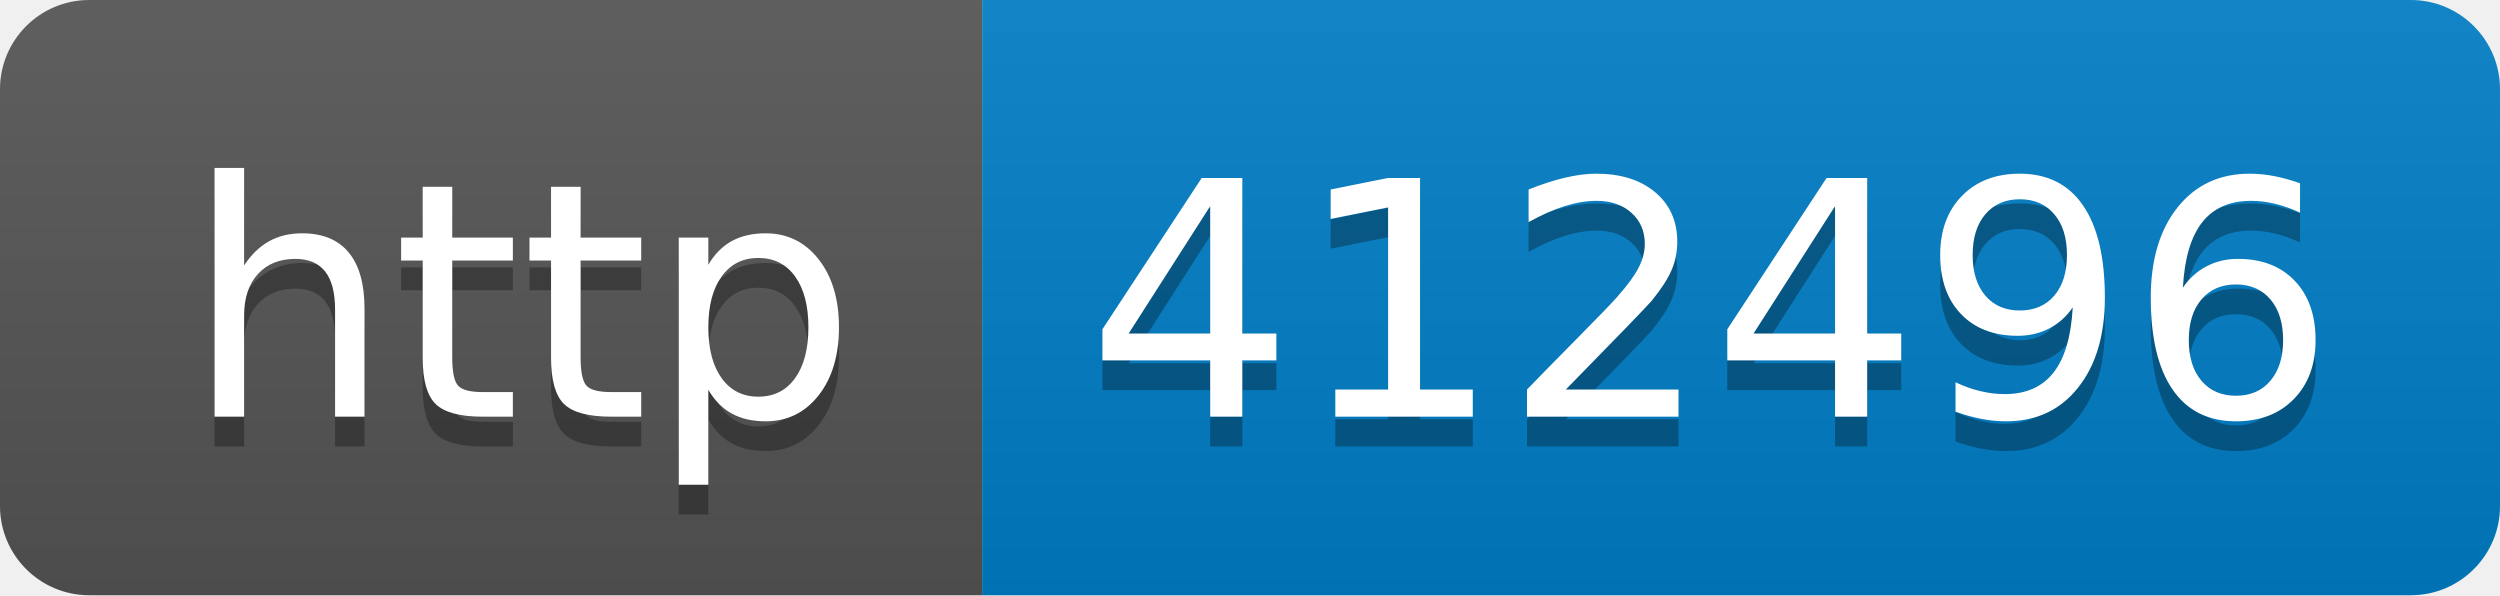
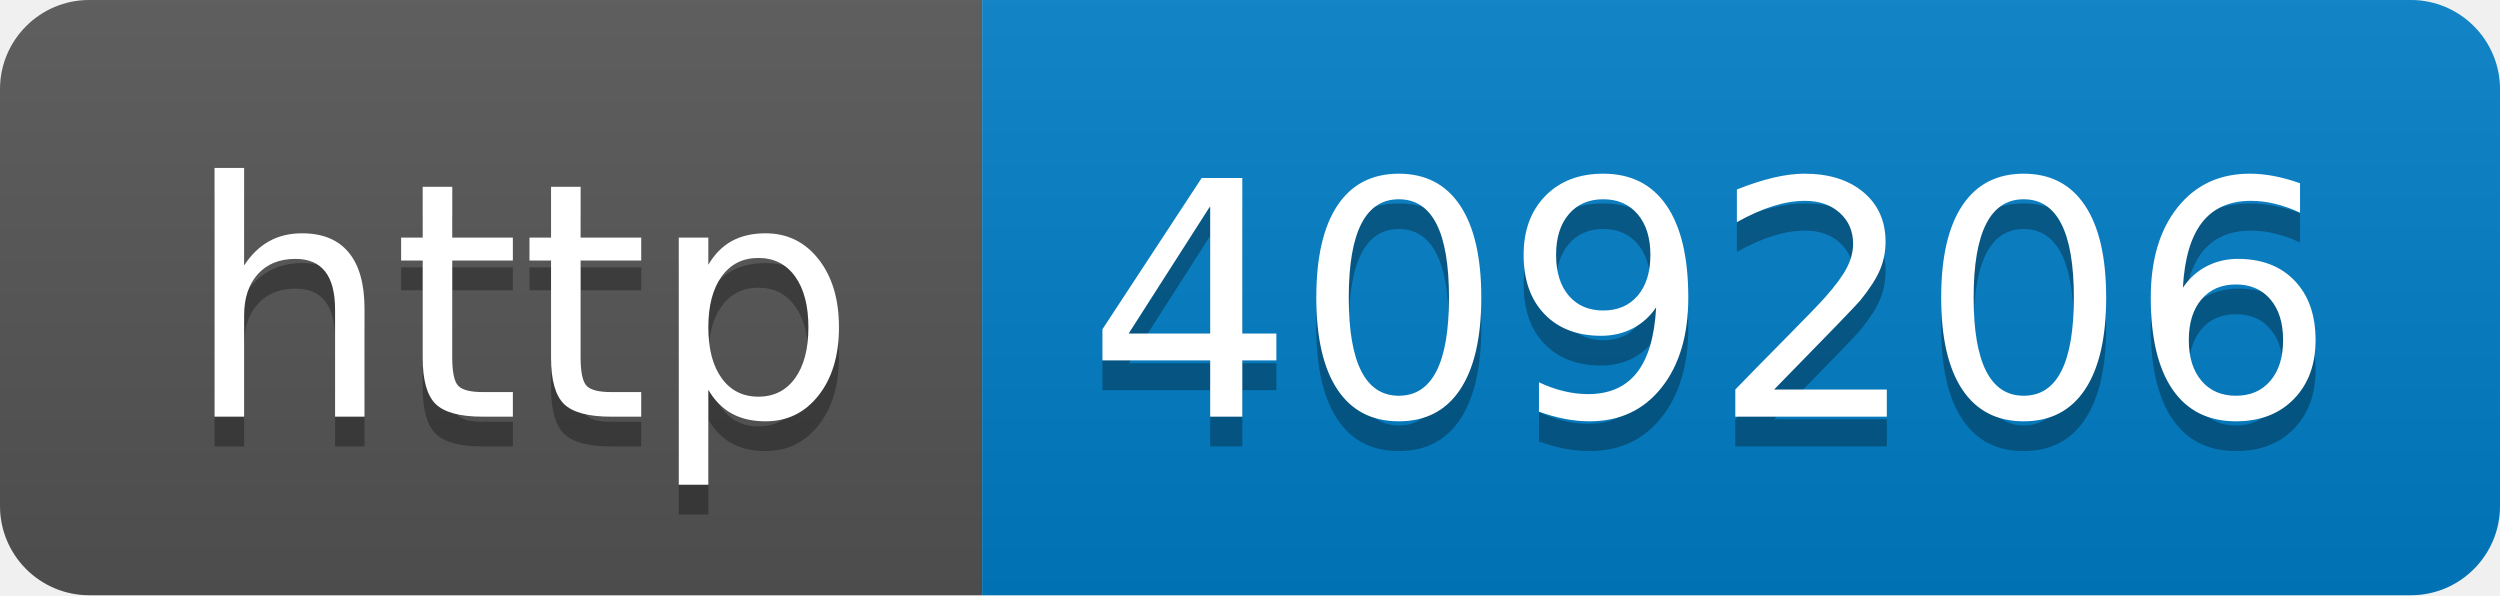
- <svg xmlns="http://www.w3.org/2000/svg" width="84" height="20" role="img" aria-label="http: 412496">
+ <svg xmlns="http://www.w3.org/2000/svg" width="84" height="20" role="img" aria-label="http: 409206">
  <linearGradient id="s" x2="0" y2="100%">
    <stop offset="0" stop-color="#bbb" stop-opacity=".1" />
    <stop offset="1" stop-opacity=".1" />
  </linearGradient>
  <clipPath id="r">
    <rect width="84" height="20" rx="3" fill="#fff" />
  </clipPath>
  <g clip-path="url(#r)">
    <rect width="33" height="20" fill="#555" />
    <rect x="33" width="51" height="20" fill="#007ec6" />
    <rect width="84" height="20" fill="url(#s)" />
  </g>
  <g fill="#fff" text-anchor="middle" font-family="Verdana,Geneva,DejaVu Sans,sans-serif" text-rendering="geometricPrecision" font-size="110">
    <text aria-hidden="true" x="175" y="150" fill="#010101" fill-opacity=".3" transform="scale(.1)" textLength="230">http</text>
    <text x="175" y="140" transform="scale(.1)" fill="#fff" textLength="230">http</text>
-     <text aria-hidden="true" x="575" y="150" fill="#010101" fill-opacity=".3" transform="scale(.1)" textLength="410">412496</text>
-     <text x="575" y="140" transform="scale(.1)" fill="#fff" textLength="410">412496</text>
+     <text aria-hidden="true" x="575" y="150" fill="#010101" fill-opacity=".3" transform="scale(.1)" textLength="410">409206</text>
+     <text x="575" y="140" transform="scale(.1)" fill="#fff" textLength="410">409206</text>
  </g>
</svg>
